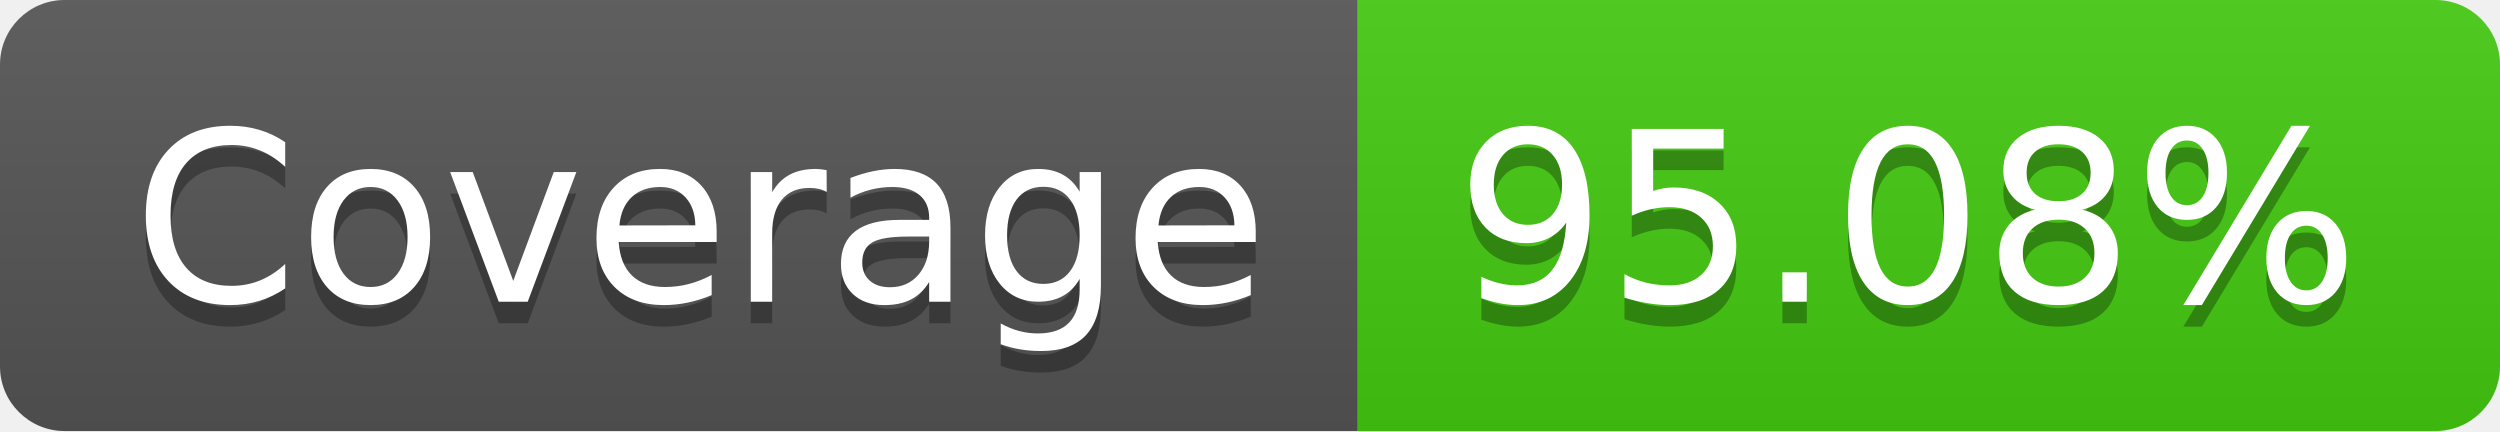
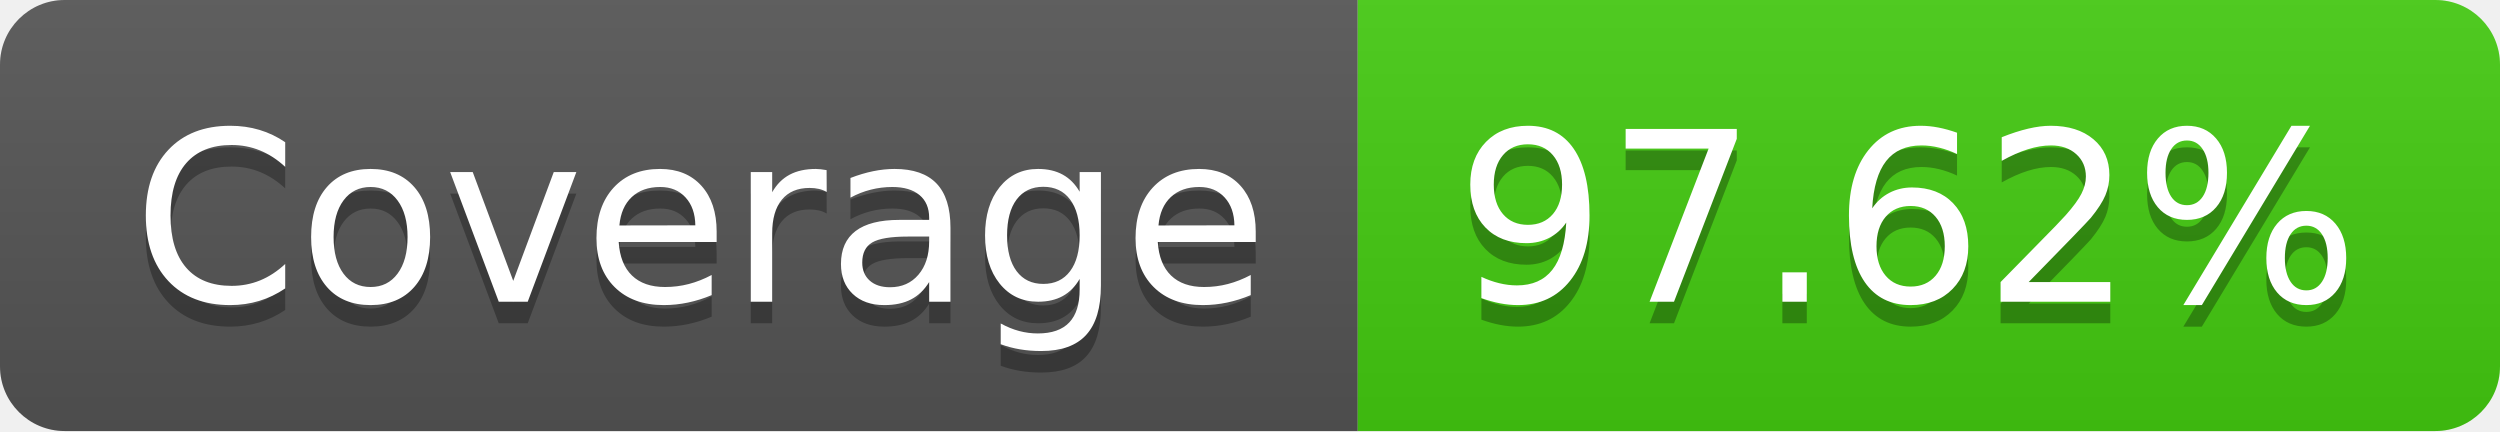
- <svg xmlns="http://www.w3.org/2000/svg" width="116" height="20" role="img" aria-label="Coverage: 95.08%">
+ <svg xmlns="http://www.w3.org/2000/svg" width="116" height="20" role="img" aria-label="Coverage: 97.62%">
  <linearGradient id="s" x2="0" y2="100%">
    <stop offset="0" stop-color="#bbb" stop-opacity=".1" />
    <stop offset="1" stop-opacity=".1" />
  </linearGradient>
  <clipPath id="r">
    <rect width="116" height="20" rx="3" fill="#fff" />
  </clipPath>
  <g clip-path="url(#r)">
    <rect width="63" height="20" fill="#555" />
    <rect x="63" width="53" height="20" fill="#4c1" />
    <rect width="116" height="20" fill="url(#s)" />
  </g>
  <g fill="#fff" text-anchor="middle" font-family="Verdana,Geneva,DejaVu Sans,sans-serif" text-rendering="geometricPrecision" font-size="110">
    <text aria-hidden="true" x="325" y="150" fill="#010101" fill-opacity=".3" transform="scale(.1)" textLength="530">Coverage</text>
    <text x="325" y="140" transform="scale(.1)" fill="#fff" textLength="530">Coverage</text>
-     <text aria-hidden="true" x="885" y="150" fill="#010101" fill-opacity=".3" transform="scale(.1)" textLength="430">95.08%</text>
-     <text x="885" y="140" transform="scale(.1)" fill="#fff" textLength="430">95.08%</text>
+     <text aria-hidden="true" x="885" y="150" fill="#010101" fill-opacity=".3" transform="scale(.1)" textLength="430">97.62%</text>
+     <text x="885" y="140" transform="scale(.1)" fill="#fff" textLength="430">97.62%</text>
  </g>
</svg>
